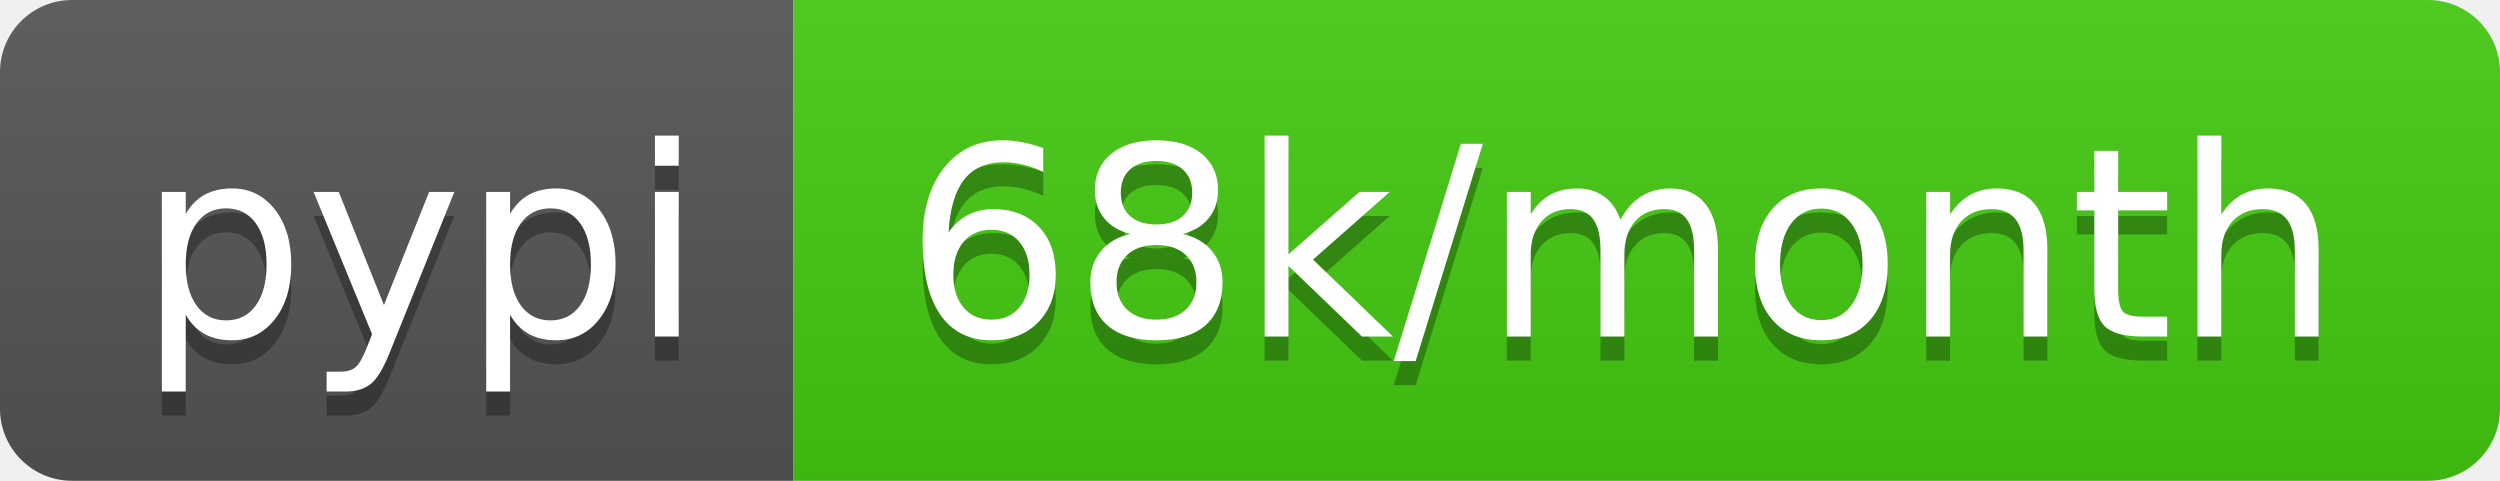
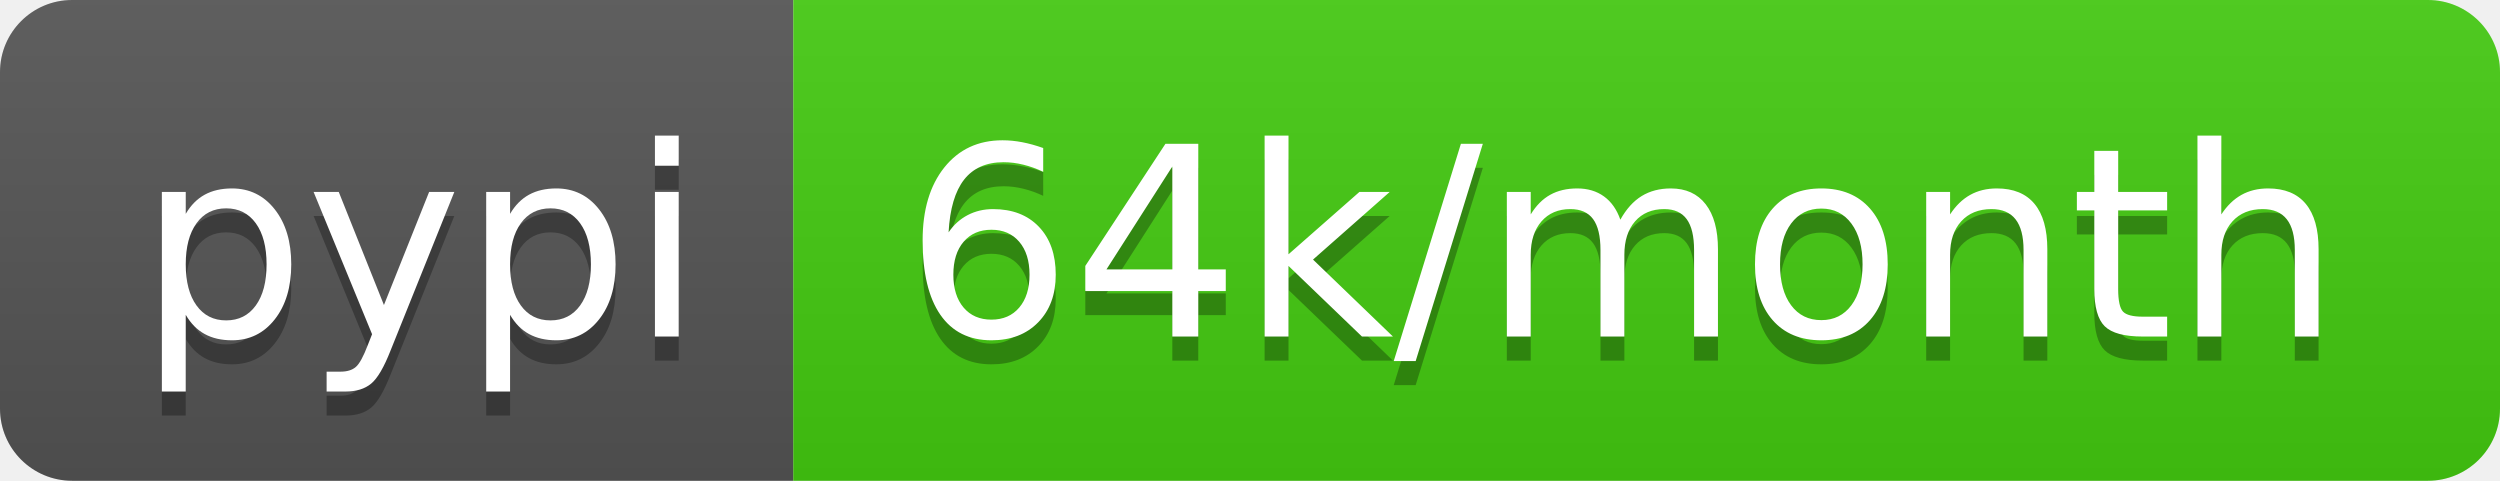
- <svg xmlns="http://www.w3.org/2000/svg" width="104" height="20" role="img" aria-label="pypi: 68k/month">
+ <svg xmlns="http://www.w3.org/2000/svg" width="104" height="20" role="img" aria-label="pypi: 64k/month">
  <linearGradient id="s" x2="0" y2="100%">
    <stop offset="0" stop-color="#bbb" stop-opacity=".1" />
    <stop offset="1" stop-opacity=".1" />
  </linearGradient>
  <clipPath id="r">
    <rect width="104" height="20" rx="3" fill="#fff" />
  </clipPath>
  <g clip-path="url(#r)">
    <rect width="33" height="20" fill="#555" />
    <rect x="33" width="71" height="20" fill="#4c1" />
    <rect width="104" height="20" fill="url(#s)" />
  </g>
  <g fill="#fff" text-anchor="middle" font-family="Verdana,Geneva,DejaVu Sans,sans-serif" text-rendering="geometricPrecision" font-size="110">
    <text aria-hidden="true" x="175" y="150" fill="#010101" fill-opacity=".3" transform="scale(.1)" textLength="230">pypi</text>
    <text x="175" y="140" transform="scale(.1)" fill="#fff" textLength="230">pypi</text>
-     <text aria-hidden="true" x="675" y="150" fill="#010101" fill-opacity=".3" transform="scale(.1)" textLength="610">68k/month</text>
-     <text x="675" y="140" transform="scale(.1)" fill="#fff" textLength="610">68k/month</text>
+     <text aria-hidden="true" x="675" y="150" fill="#010101" fill-opacity=".3" transform="scale(.1)" textLength="610">64k/month</text>
+     <text x="675" y="140" transform="scale(.1)" fill="#fff" textLength="610">64k/month</text>
  </g>
</svg>
